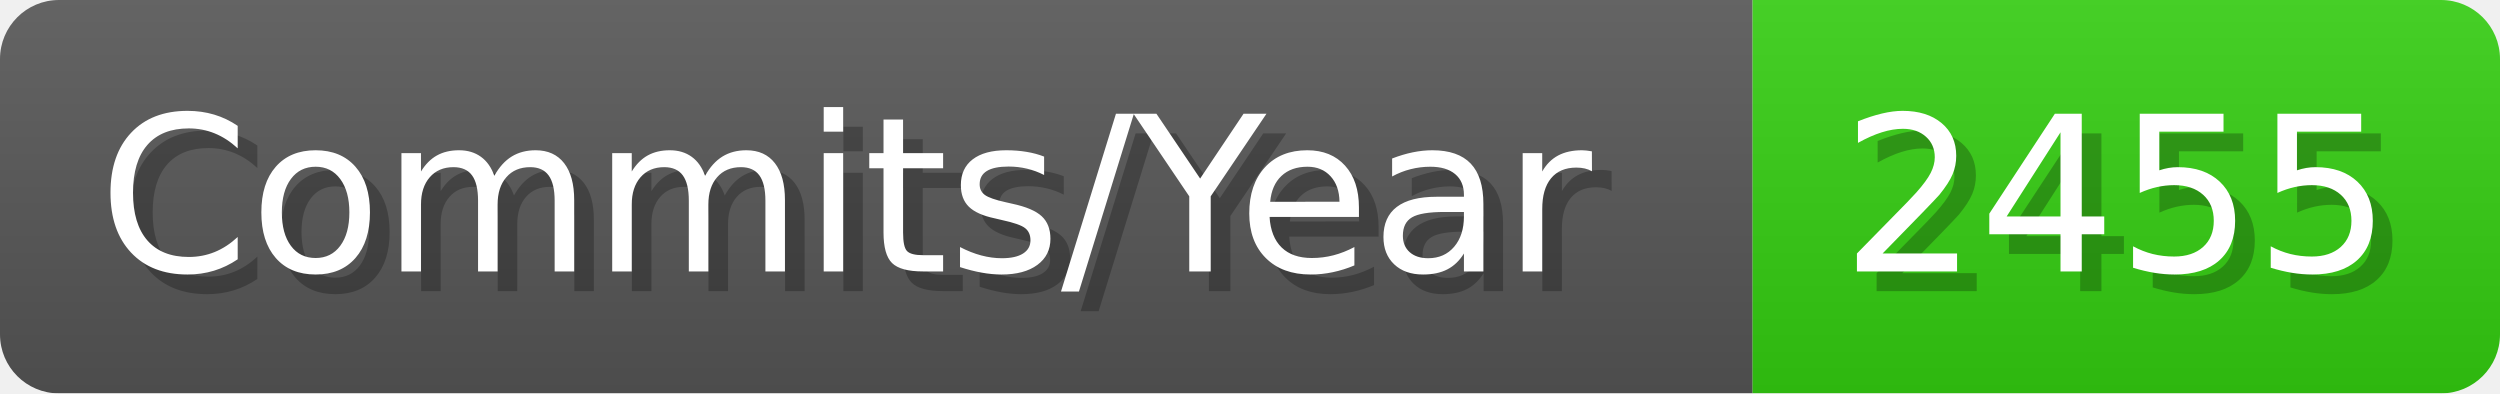
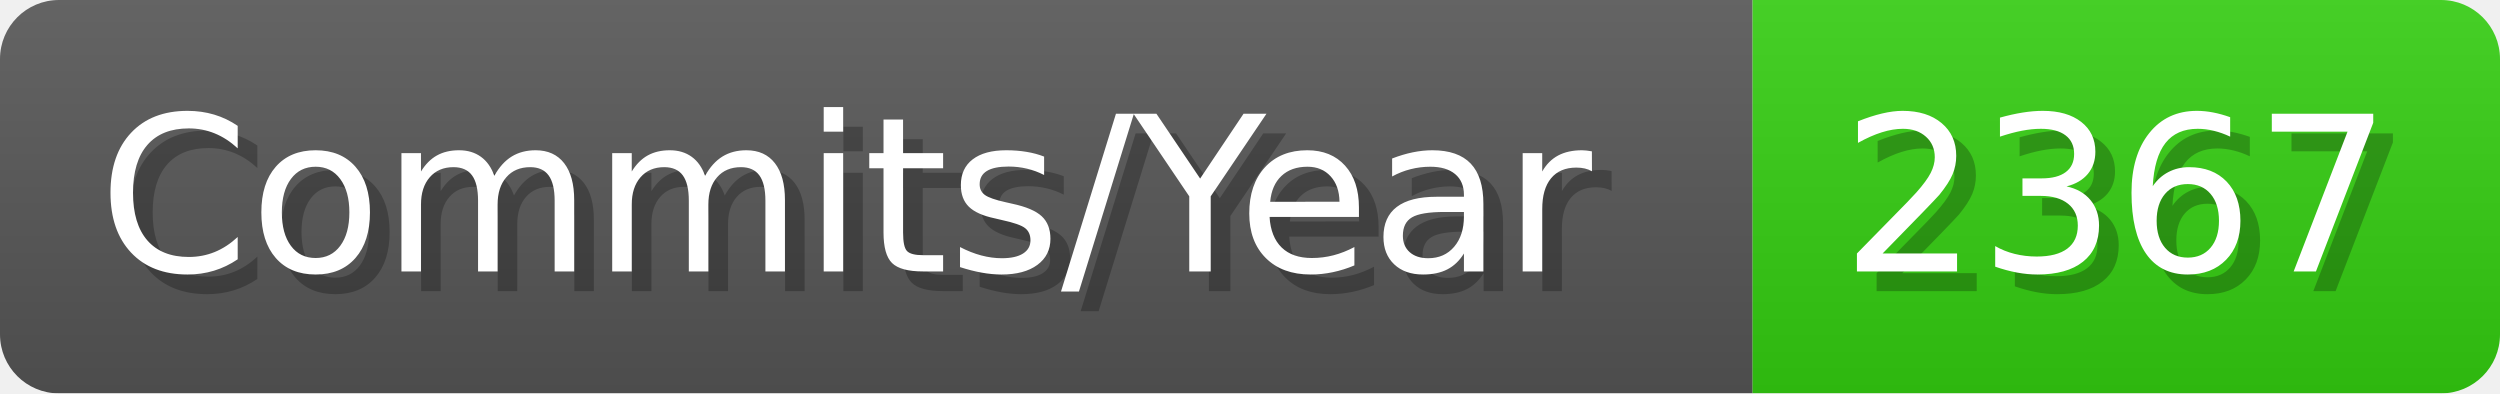
- <svg xmlns="http://www.w3.org/2000/svg" width="127.1" height="20" viewBox="0 0 1271 200" role="img" aria-label="Commits/Year: 2455">
+ <svg xmlns="http://www.w3.org/2000/svg" width="127.1" height="20" viewBox="0 0 1271 200" role="img" aria-label="Commits/Year: 2367">
  <linearGradient id="aUPdi" x2="0" y2="100%">
    <stop offset="0" stop-opacity=".1" stop-color="#EEE" />
    <stop offset="1" stop-opacity=".1" />
  </linearGradient>
  <mask id="WfAiQ">
    <rect width="1271" height="200" rx="30" fill="#FFF" />
  </mask>
  <g mask="url(#WfAiQ)">
    <rect width="891" height="200" fill="#555" />
    <rect width="380" height="200" fill="#3C1" x="891" />
    <rect width="1271" height="200" fill="url(#aUPdi)" />
  </g>
  <g aria-hidden="true" fill="#fff" text-anchor="start" font-family="Verdana,DejaVu Sans,sans-serif" font-size="110">
    <text x="60" y="148" textLength="791" fill="#000" opacity="0.25">Commits/Year</text>
    <text x="50" y="138" textLength="791">Commits/Year</text>
-     <text x="946" y="148" textLength="280" fill="#000" opacity="0.25">2455</text>
-     <text x="936" y="138" textLength="280">2455</text>
+     <text x="946" y="148" textLength="280" fill="#000" opacity="0.25">2367</text>
+     <text x="936" y="138" textLength="280">2367</text>
  </g>
</svg>
